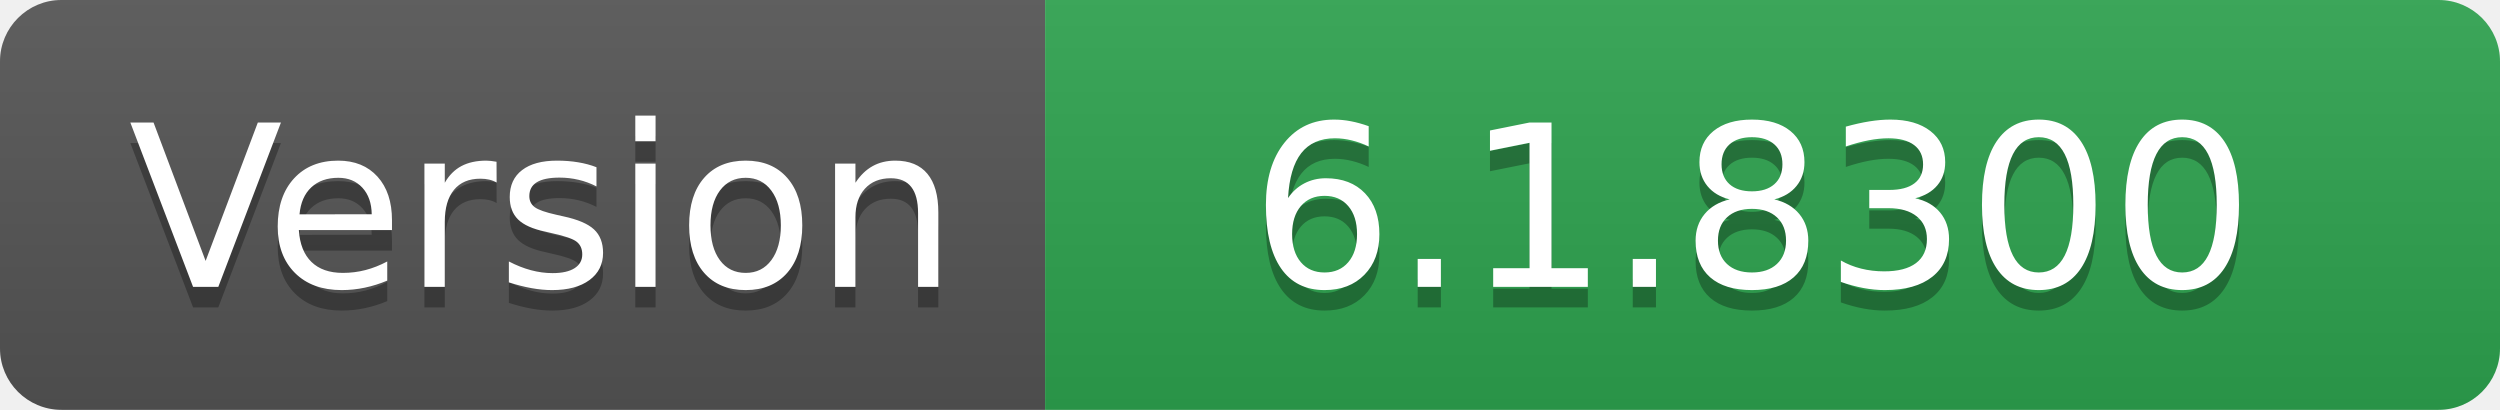
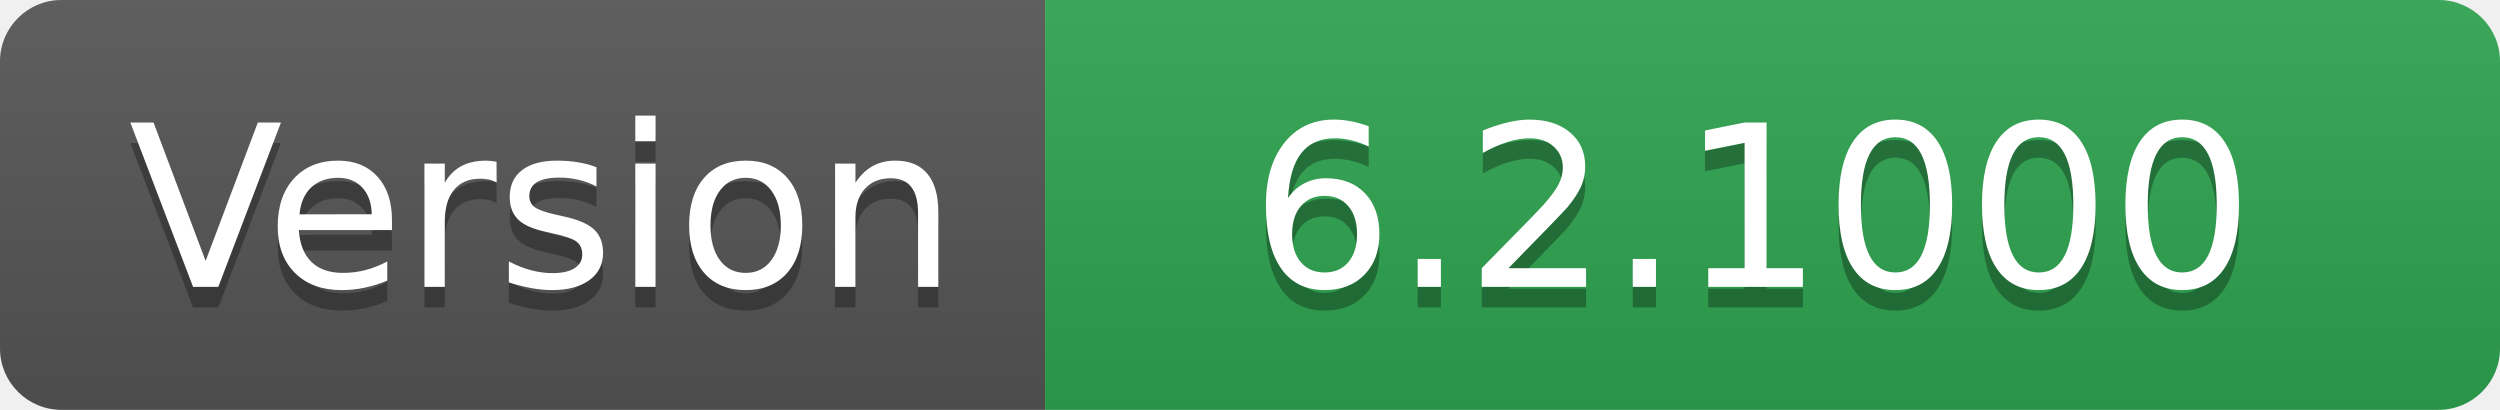
- <svg xmlns="http://www.w3.org/2000/svg" width="122" height="20" role="img" aria-label="Version: 6.1.8300">
+ <svg xmlns="http://www.w3.org/2000/svg" width="122" height="20" role="img" aria-label="Version: 6.2.1000">
  <linearGradient id="s" x2="0" y2="100%">
    <stop offset="0" stop-color="#bbb" stop-opacity=".1" />
    <stop offset="1" stop-opacity=".1" />
  </linearGradient>
  <clipPath id="r">
    <rect width="122" height="20" rx="3" fill="#fff" />
  </clipPath>
  <g clip-path="url(#r)">
    <rect width="51" height="20" fill="#555" />
    <rect x="51" width="71" height="20" fill="#2ea44f" />
    <rect width="122" height="20" fill="url(#s)" />
  </g>
  <g fill="#fff" text-anchor="middle" font-family="Verdana,Geneva,DejaVu Sans,sans-serif" text-rendering="geometricPrecision" font-size="110">
    <text aria-hidden="true" x="265" y="150" fill="#010101" fill-opacity=".3" transform="scale(.1)" textLength="410">Version</text>
    <text x="265" y="140" transform="scale(.1)" fill="#fff" textLength="410">Version</text>
-     <text aria-hidden="true" x="855" y="150" fill="#010101" fill-opacity=".3" transform="scale(.1)" textLength="610">6.1.8300</text>
-     <text x="855" y="140" transform="scale(.1)" fill="#fff" textLength="610">6.1.8300</text>
+     <text aria-hidden="true" x="855" y="150" fill="#010101" fill-opacity=".3" transform="scale(.1)" textLength="610">6.2.1000</text>
+     <text x="855" y="140" transform="scale(.1)" fill="#fff" textLength="610">6.2.1000</text>
  </g>
</svg>
